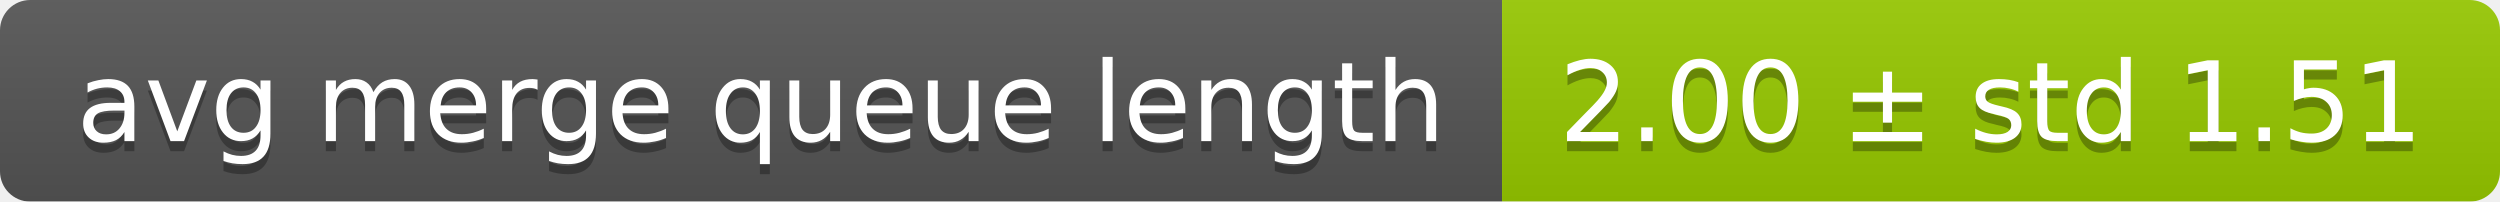
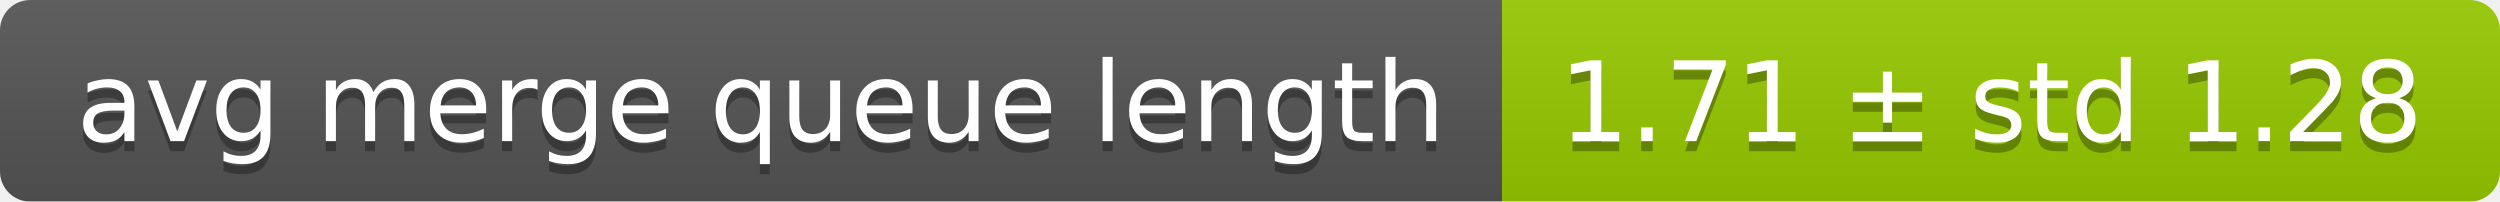
<svg xmlns="http://www.w3.org/2000/svg" width="248" height="20">
  <linearGradient id="smooth" x2="0" y2="100%">
    <stop offset="0" stop-color="#bbb" stop-opacity=".1" />
    <stop offset="1" stop-opacity=".1" />
  </linearGradient>
  <mask id="round">
    <rect width="248" height="20" rx="3" fill="#fff" />
  </mask>
  <g mask="url(#round)">
    <rect width="149" height="20" fill="#555" />
    <rect x="149" width="99" height="20" fill="#97ca00" />
    <rect width="248" height="20" fill="url(#smooth)" />
  </g>
  <g fill="#fff" text-anchor="middle" font-family="DejaVu Sans,Verdana,Geneva,sans-serif" font-size="11">
    <text x="75.5" y="15" fill="#010101" fill-opacity=".3">avg merge queue length</text>
    <text x="75.5" y="14">avg merge queue length</text>
-     <text x="197.5" y="15" fill="#010101" fill-opacity=".3">2.00 ± std 1.51</text>
-     <text x="197.5" y="14">2.00 ± std 1.51</text>
+     <text x="197.5" y="15" fill="#010101" fill-opacity=".3">1.71 ± std 1.28</text>
+     <text x="197.5" y="14">1.71 ± std 1.28</text>
  </g>
</svg>
